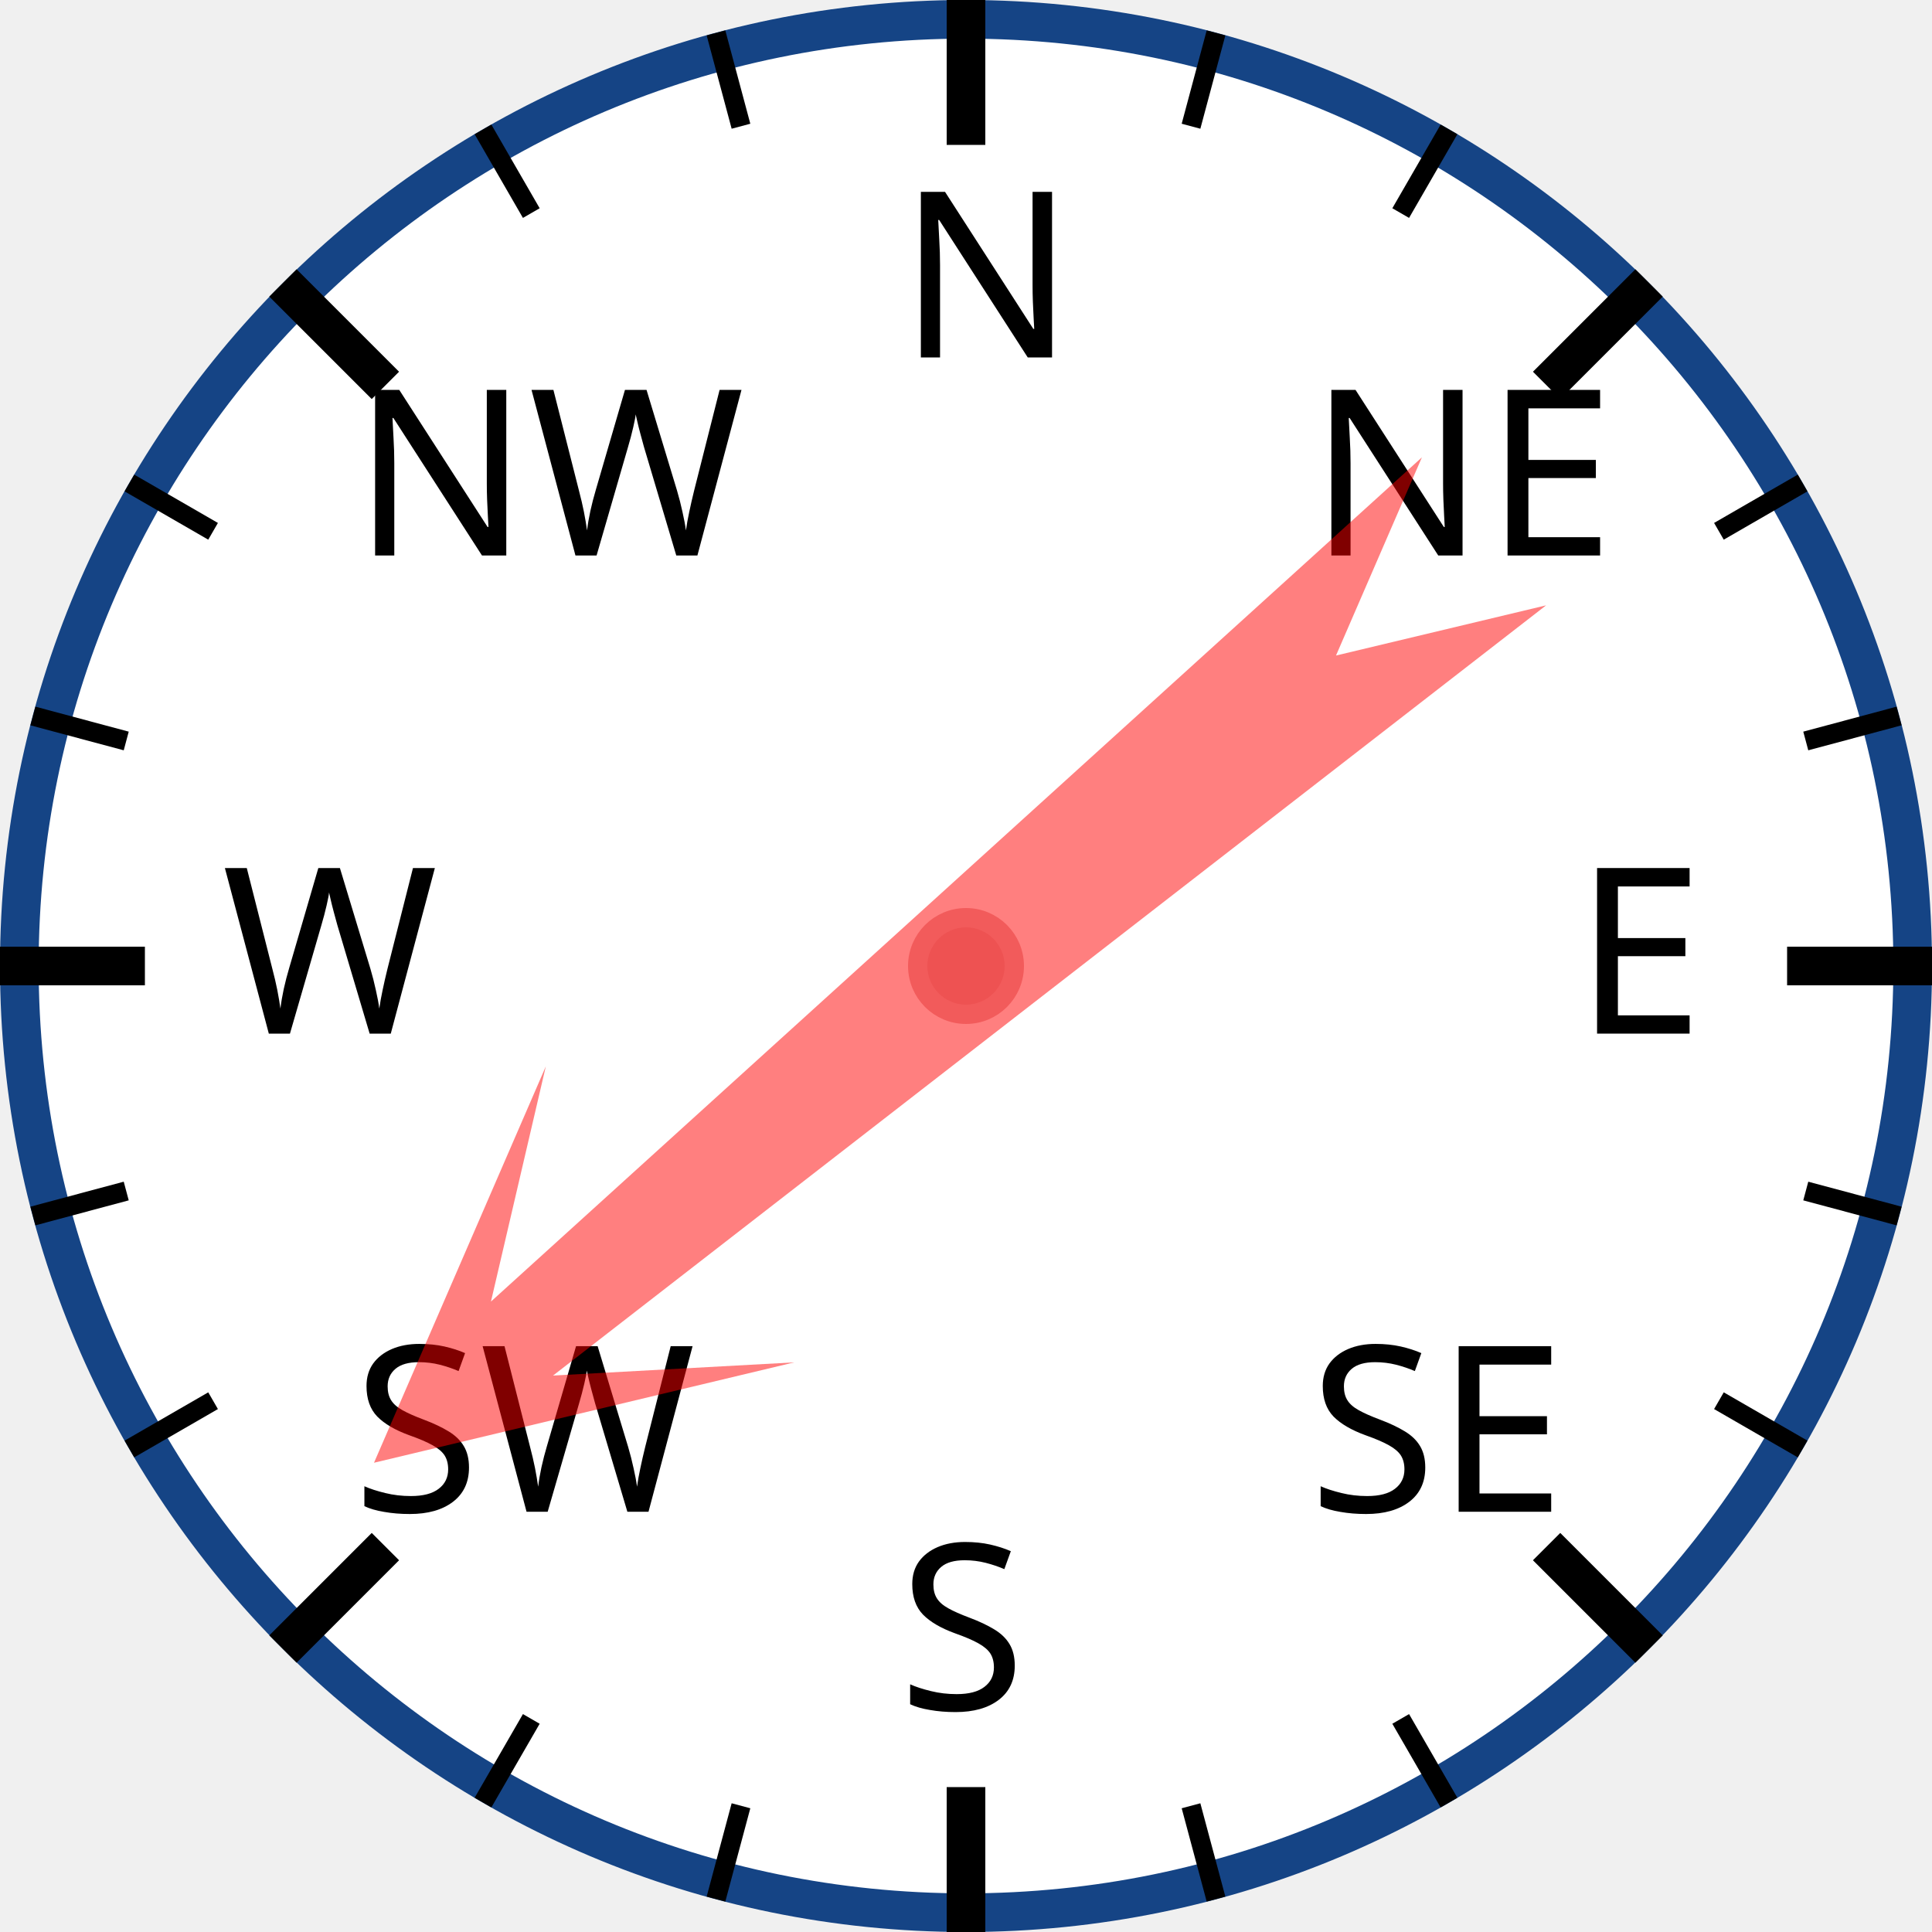
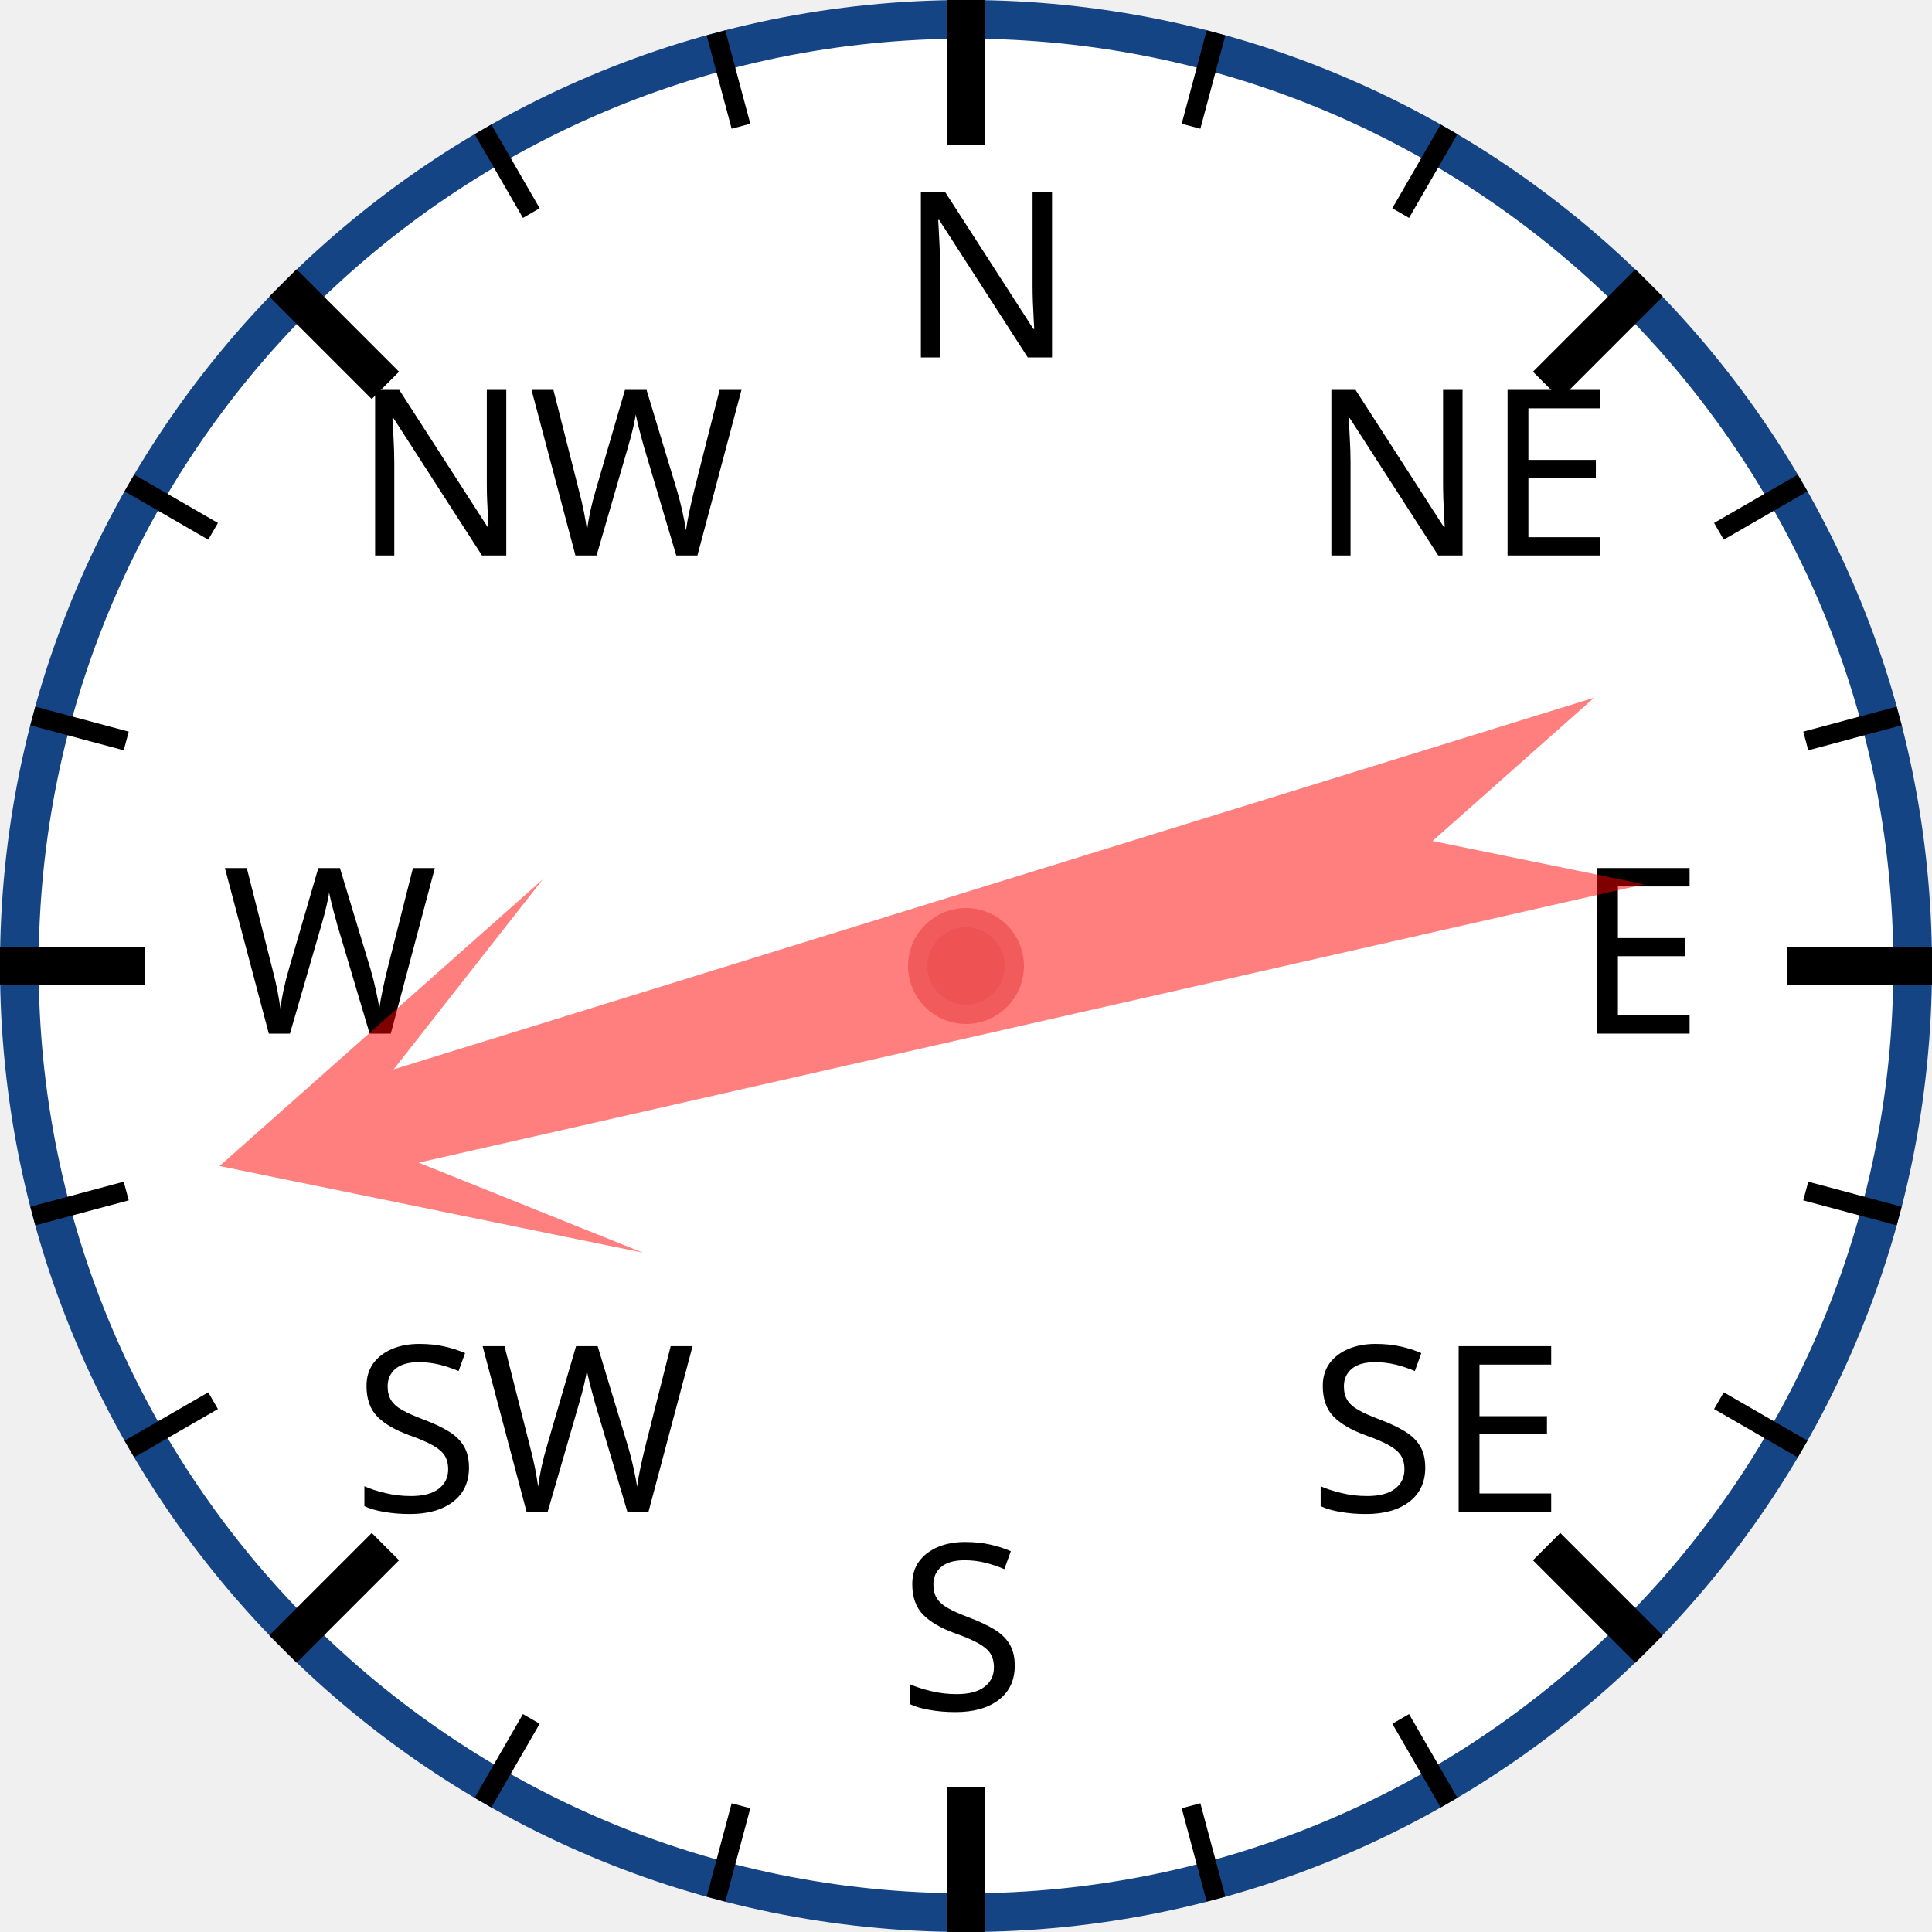
<svg xmlns="http://www.w3.org/2000/svg" width="120px" height="120px" viewBox="0 0 200 200">
  <circle cx="100" cy="100" r="98" style="fill: white; stroke: #154485; stroke-width: 4;" />
  <text x="93.0" y="37.0" style="font-family: sans-serif; font-size: 18pt;">N</text>
  <line x1="100.0" y1="0.0" x2="100.0" y2="15.0" style="stroke: black; stroke-width: 4;" />
  <line x1="74.118" y1="3.407" x2="76.706" y2="13.067" style="stroke: black; stroke-width: 2;" />
  <line x1="50" y1="13.397" x2="55" y2="22.058" style="stroke: black; stroke-width: 2;" />
  <text x="36.503" y="57.503" style="font-family: sans-serif; font-size: 18pt;">NW</text>
  <line x1="29.289" y1="29.289" x2="39.896" y2="39.896" style="stroke: black; stroke-width: 4;" />
  <line x1="13.397" y1="50" x2="22.058" y2="55" style="stroke: black; stroke-width: 2;" />
  <line x1="3.407" y1="74.118" x2="13.067" y2="76.706" style="stroke: black; stroke-width: 2;" />
  <text x="23.0" y="107.0" style="font-family: sans-serif; font-size: 18pt;">W</text>
  <line x1="0.0" y1="100.0" x2="15.0" y2="100.0" style="stroke: black; stroke-width: 4;" />
  <line x1="3.407" y1="125.882" x2="13.067" y2="123.294" style="stroke: black; stroke-width: 2;" />
  <line x1="13.397" y1="150" x2="22.058" y2="145" style="stroke: black; stroke-width: 2;" />
  <text x="36.503" y="156.497" style="font-family: sans-serif; font-size: 18pt;">SW</text>
  <line x1="29.289" y1="170.711" x2="39.896" y2="160.104" style="stroke: black; stroke-width: 4;" />
  <line x1="50" y1="186.603" x2="55" y2="177.942" style="stroke: black; stroke-width: 2;" />
  <line x1="74.118" y1="196.593" x2="76.706" y2="186.933" style="stroke: black; stroke-width: 2;" />
  <text x="93" y="177.0" style="font-family: sans-serif; font-size: 18pt;">S</text>
  <line x1="100" y1="200.0" x2="100" y2="185.0" style="stroke: black; stroke-width: 4;" />
  <line x1="125.882" y1="196.593" x2="123.294" y2="186.933" style="stroke: black; stroke-width: 2;" />
  <line x1="150.0" y1="186.603" x2="145.0" y2="177.942" style="stroke: black; stroke-width: 2;" />
  <text x="135.497" y="156.497" style="font-family: sans-serif; font-size: 18pt;">SE</text>
  <line x1="170.711" y1="170.711" x2="160.104" y2="160.104" style="stroke: black; stroke-width: 4;" />
  <line x1="186.603" y1="150" x2="177.942" y2="145" style="stroke: black; stroke-width: 2;" />
  <line x1="196.593" y1="125.882" x2="186.933" y2="123.294" style="stroke: black; stroke-width: 2;" />
  <text x="163.0" y="107" style="font-family: sans-serif; font-size: 18pt;">E</text>
  <line x1="200.0" y1="100" x2="185.0" y2="100" style="stroke: black; stroke-width: 4;" />
  <line x1="196.593" y1="74.118" x2="186.933" y2="76.706" style="stroke: black; stroke-width: 2;" />
  <line x1="186.603" y1="50" x2="177.942" y2="55" style="stroke: black; stroke-width: 2;" />
  <text x="135.497" y="57.503" style="font-family: sans-serif; font-size: 18pt;">NE</text>
  <line x1="170.711" y1="29.289" x2="160.104" y2="39.896" style="stroke: black; stroke-width: 4;" />
  <line x1="150" y1="13.397" x2="145" y2="22.058" style="stroke: black; stroke-width: 2;" />
  <line x1="125.882" y1="3.407" x2="123.294" y2="13.067" style="stroke: black; stroke-width: 2;" />
-   <polygon points="100 20 120 60 105 40 110 170 100 150 90 170 95 40 80 60" style="fill: red; fill-opacity: 0.5;" transform="rotate(230,100,100)" />
+   <polygon points="100 20 120 60 105 40 110 170 100 150 90 170 95 40 80 60" style="fill: red; fill-opacity: 0.5;" transform="rotate(255,100,100)" />
  <circle cx="100" cy="100" r="5" style="fill: #EE5252; stroke: #F25B5B; stroke-width: 2;" />
</svg>
